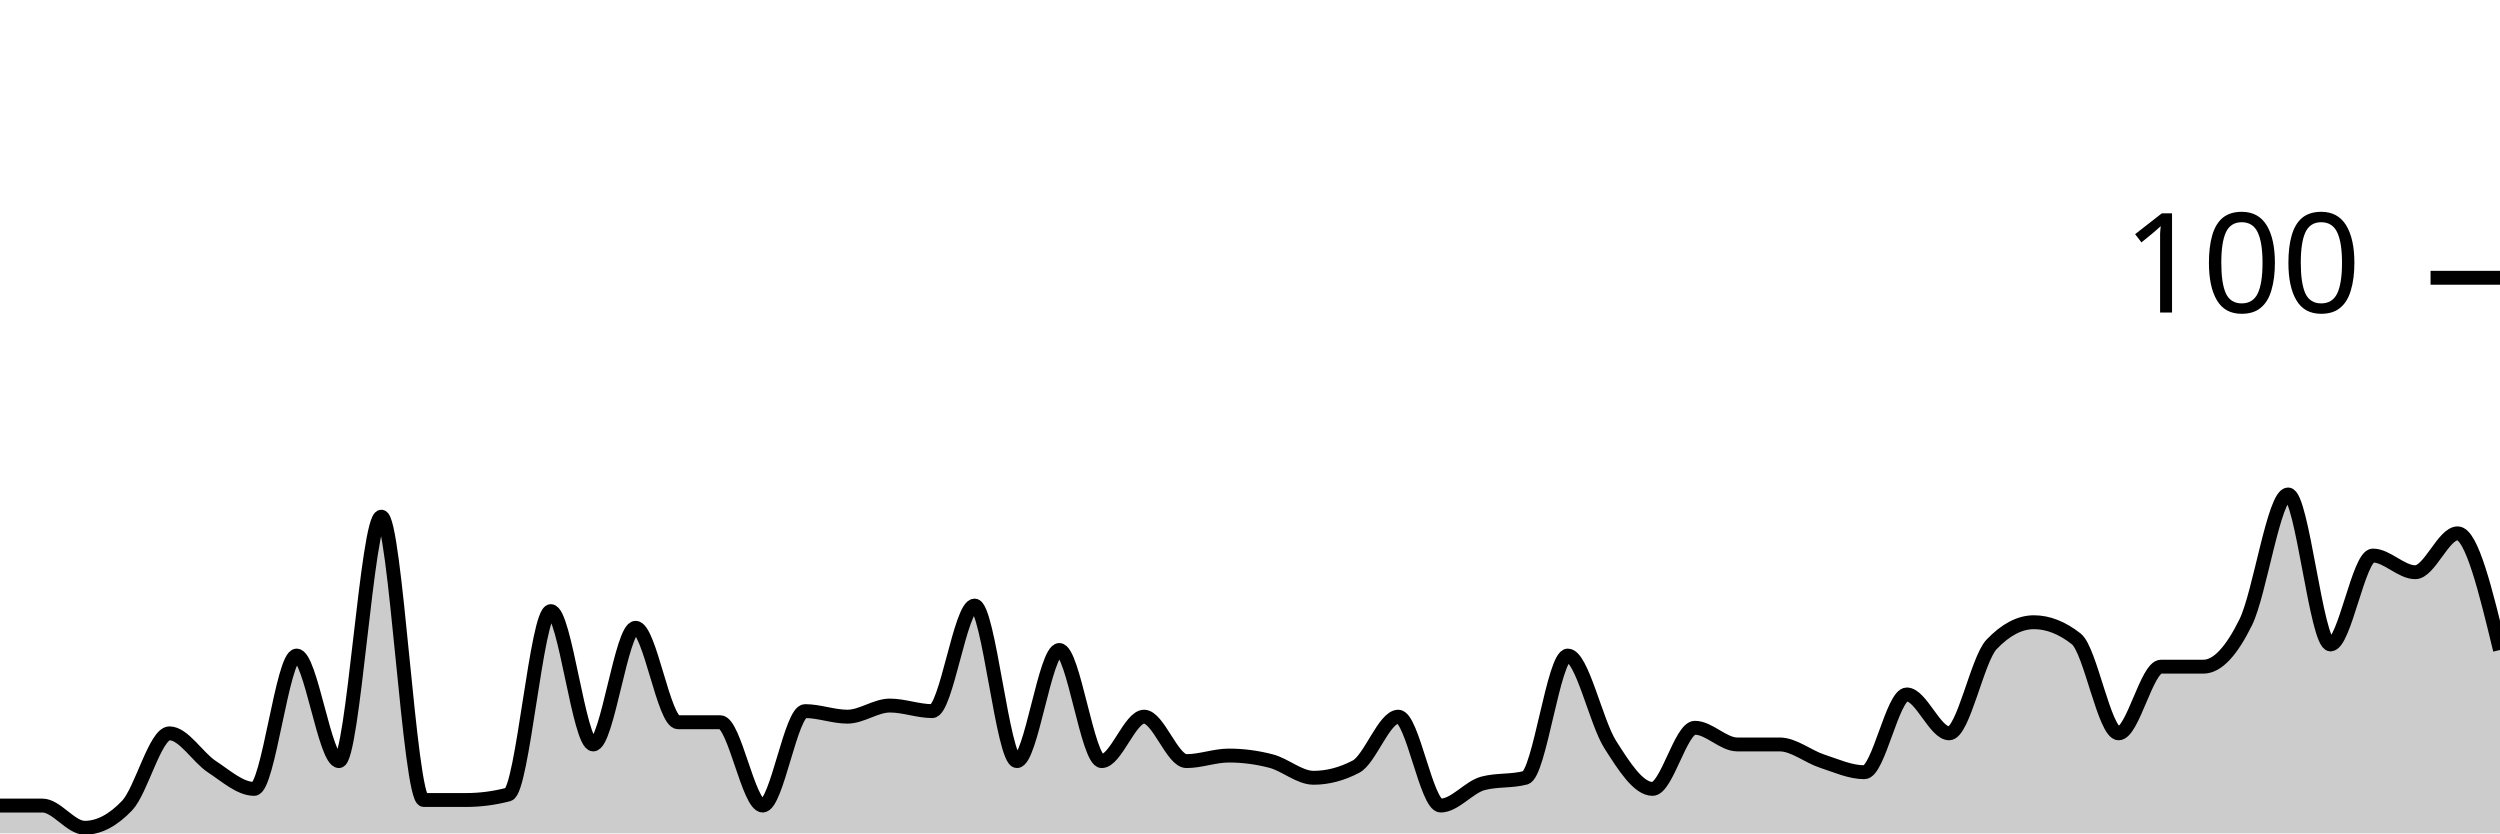
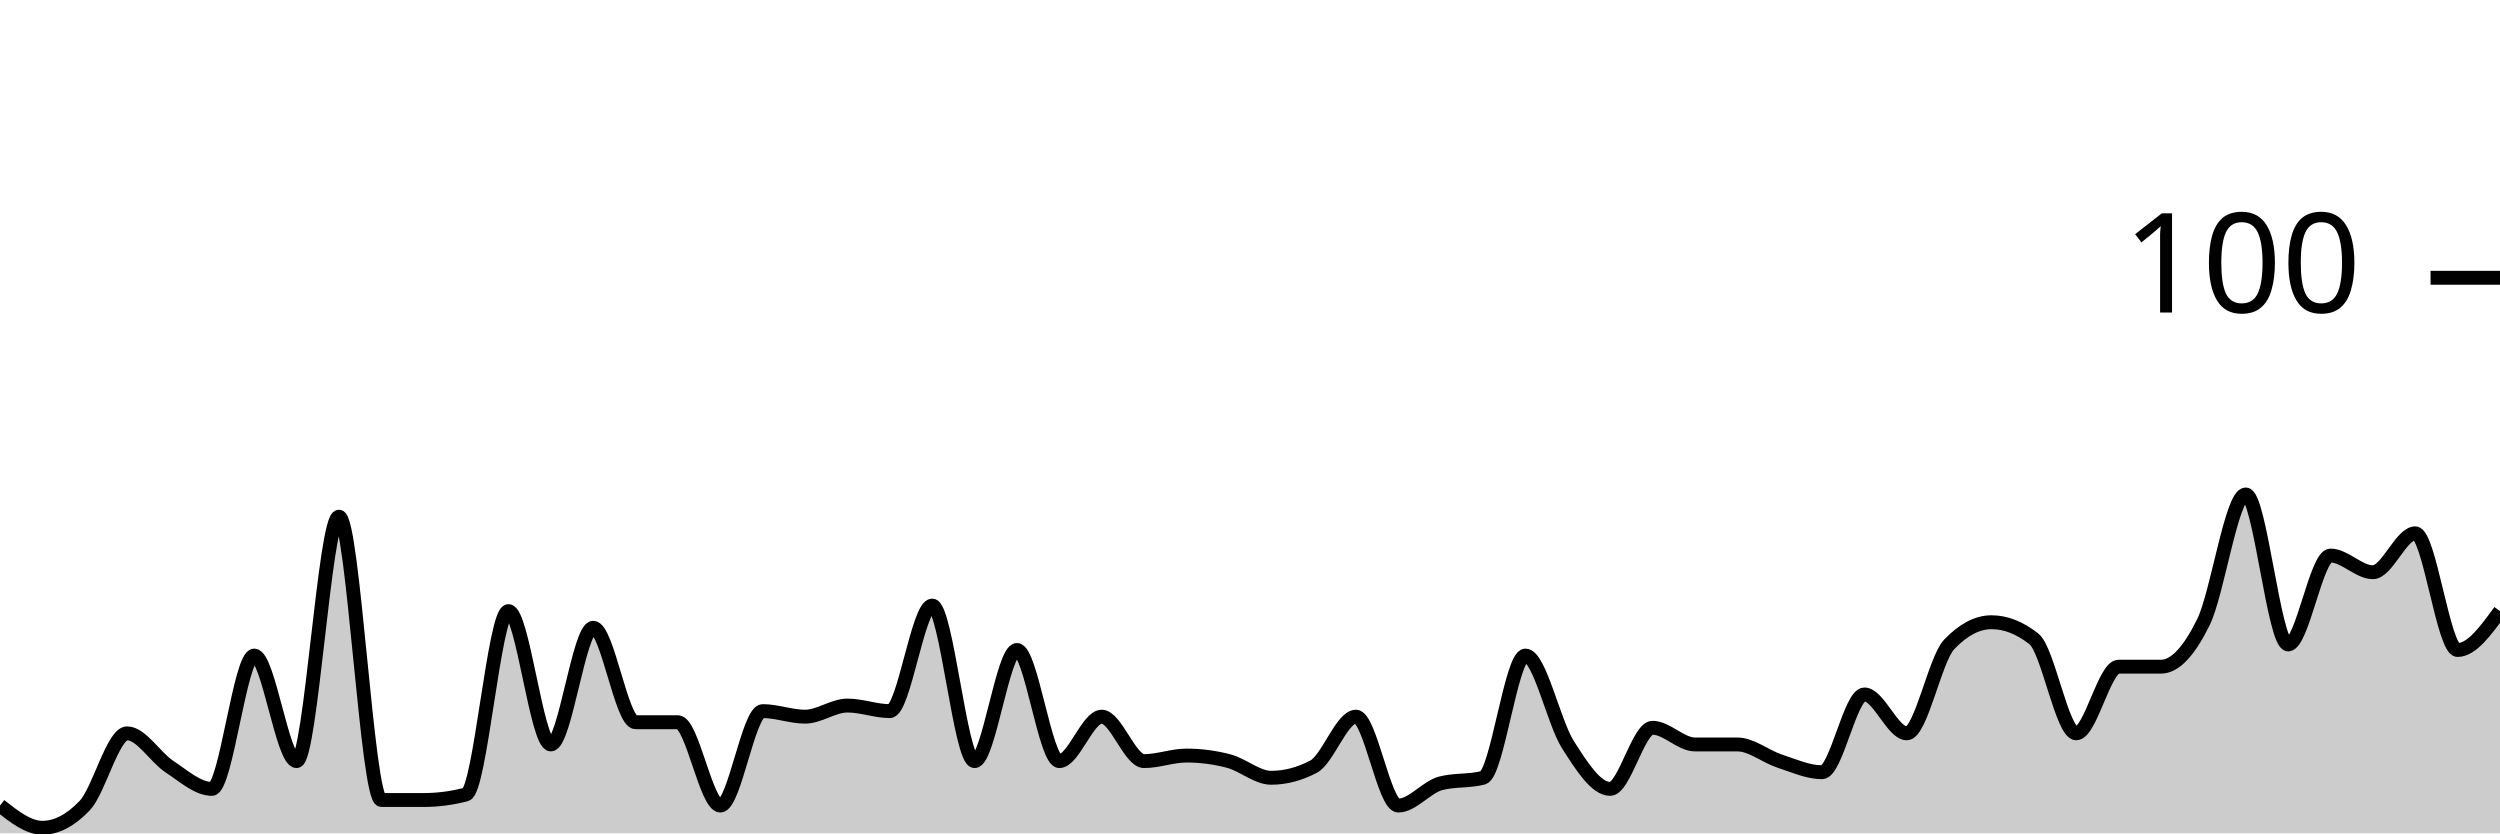
<svg xmlns="http://www.w3.org/2000/svg" viewBox="0 0 180 60">
  <g transform="translate(0,20)">
-     <path class="area" fill="rgba(0, 0, 0, 0.2)" d="M0,38C1.017,38,2.034,38,3.051,38C4.068,38,5.085,39.6,6.102,39.6C7.119,39.6,8.136,39.067,9.153,38C10.169,36.933,11.186,32.8,12.203,32.8C13.22,32.8,14.237,34.533,15.254,35.2C16.271,35.867,17.288,36.8,18.305,36.8C19.322,36.8,20.339,27.2,21.356,27.2C22.373,27.2,23.39,34.8,24.407,34.8C25.424,34.8,26.441,17.2,27.458,17.2C28.475,17.2,29.492,37.6,30.508,37.6C31.525,37.6,32.542,37.6,33.559,37.6C34.576,37.6,35.593,37.467,36.61,37.2C37.627,36.933,38.644,24,39.661,24C40.678,24,41.695,33.6,42.712,33.6C43.729,33.6,44.746,25.2,45.763,25.2C46.78,25.2,47.797,32,48.814,32C49.831,32,50.847,32,51.864,32C52.881,32,53.898,38,54.915,38C55.932,38,56.949,31.2,57.966,31.2C58.983,31.2,60,31.6,61.017,31.6C62.034,31.6,63.051,30.8,64.068,30.8C65.085,30.8,66.102,31.2,67.119,31.2C68.136,31.2,69.153,23.6,70.169,23.6C71.186,23.6,72.203,34.8,73.22,34.8C74.237,34.8,75.254,26.8,76.271,26.8C77.288,26.8,78.305,34.8,79.322,34.8C80.339,34.8,81.356,31.6,82.373,31.6C83.39,31.6,84.407,34.8,85.424,34.8C86.441,34.8,87.458,34.4,88.475,34.4C89.492,34.4,90.508,34.533,91.525,34.8C92.542,35.067,93.559,36,94.576,36C95.593,36,96.61,35.733,97.627,35.2C98.644,34.667,99.661,31.6,100.678,31.6C101.695,31.6,102.712,38,103.729,38C104.746,38,105.763,36.667,106.78,36.4C107.797,36.133,108.814,36.267,109.831,36C110.847,35.733,111.864,27.2,112.881,27.2C113.898,27.2,114.915,32,115.932,33.6C116.949,35.2,117.966,36.8,118.983,36.8C120,36.8,121.017,32.4,122.034,32.4C123.051,32.4,124.068,33.6,125.085,33.6C126.102,33.6,127.119,33.6,128.136,33.6C129.153,33.6,130.169,34.467,131.186,34.8C132.203,35.133,133.22,35.6,134.237,35.6C135.254,35.6,136.271,30,137.288,30C138.305,30,139.322,32.8,140.339,32.8C141.356,32.8,142.373,27.467,143.39,26.4C144.407,25.333,145.424,24.8,146.441,24.8C147.458,24.8,148.475,25.2,149.492,26C150.508,26.8,151.525,32.8,152.542,32.8C153.559,32.8,154.576,28,155.593,28C156.61,28,157.627,28,158.644,28C159.661,28,160.678,26.867,161.695,24.8C162.712,22.733,163.729,15.6,164.746,15.6C165.763,15.6,166.78,26.4,167.797,26.4C168.814,26.4,169.831,20,170.847,20C171.864,20,172.881,21.2,173.898,21.2C174.915,21.2,175.932,18.4,176.949,18.4C177.966,18.4,178.983,22.6,180,26.8L180,40C178.983,40,177.966,40,176.949,40C175.932,40,174.915,40,173.898,40C172.881,40,171.864,40,170.847,40C169.831,40,168.814,40,167.797,40C166.78,40,165.763,40,164.746,40C163.729,40,162.712,40,161.695,40C160.678,40,159.661,40,158.644,40C157.627,40,156.61,40,155.593,40C154.576,40,153.559,40,152.542,40C151.525,40,150.508,40,149.492,40C148.475,40,147.458,40,146.441,40C145.424,40,144.407,40,143.39,40C142.373,40,141.356,40,140.339,40C139.322,40,138.305,40,137.288,40C136.271,40,135.254,40,134.237,40C133.22,40,132.203,40,131.186,40C130.169,40,129.153,40,128.136,40C127.119,40,126.102,40,125.085,40C124.068,40,123.051,40,122.034,40C121.017,40,120,40,118.983,40C117.966,40,116.949,40,115.932,40C114.915,40,113.898,40,112.881,40C111.864,40,110.847,40,109.831,40C108.814,40,107.797,40,106.78,40C105.763,40,104.746,40,103.729,40C102.712,40,101.695,40,100.678,40C99.661,40,98.644,40,97.627,40C96.61,40,95.593,40,94.576,40C93.559,40,92.542,40,91.525,40C90.508,40,89.492,40,88.475,40C87.458,40,86.441,40,85.424,40C84.407,40,83.39,40,82.373,40C81.356,40,80.339,40,79.322,40C78.305,40,77.288,40,76.271,40C75.254,40,74.237,40,73.22,40C72.203,40,71.186,40,70.169,40C69.153,40,68.136,40,67.119,40C66.102,40,65.085,40,64.068,40C63.051,40,62.034,40,61.017,40C60,40,58.983,40,57.966,40C56.949,40,55.932,40,54.915,40C53.898,40,52.881,40,51.864,40C50.847,40,49.831,40,48.814,40C47.797,40,46.78,40,45.763,40C44.746,40,43.729,40,42.712,40C41.695,40,40.678,40,39.661,40C38.644,40,37.627,40,36.61,40C35.593,40,34.576,40,33.559,40C32.542,40,31.525,40,30.508,40C29.492,40,28.475,40,27.458,40C26.441,40,25.424,40,24.407,40C23.39,40,22.373,40,21.356,40C20.339,40,19.322,40,18.305,40C17.288,40,16.271,40,15.254,40C14.237,40,13.22,40,12.203,40C11.186,40,10.169,40,9.153,40C8.136,40,7.119,40,6.102,40C5.085,40,4.068,40,3.051,40C2.034,40,1.017,40,0,40Z" />
-     <path class="line" stroke="black" fill="none" d="M0,38C1.017,38,2.034,38,3.051,38C4.068,38,5.085,39.6,6.102,39.6C7.119,39.6,8.136,39.067,9.153,38C10.169,36.933,11.186,32.8,12.203,32.8C13.22,32.8,14.237,34.533,15.254,35.2C16.271,35.867,17.288,36.8,18.305,36.8C19.322,36.8,20.339,27.2,21.356,27.2C22.373,27.2,23.39,34.8,24.407,34.8C25.424,34.8,26.441,17.2,27.458,17.2C28.475,17.2,29.492,37.6,30.508,37.6C31.525,37.6,32.542,37.6,33.559,37.6C34.576,37.6,35.593,37.467,36.61,37.2C37.627,36.933,38.644,24,39.661,24C40.678,24,41.695,33.6,42.712,33.6C43.729,33.6,44.746,25.2,45.763,25.2C46.78,25.2,47.797,32,48.814,32C49.831,32,50.847,32,51.864,32C52.881,32,53.898,38,54.915,38C55.932,38,56.949,31.2,57.966,31.2C58.983,31.2,60,31.6,61.017,31.6C62.034,31.6,63.051,30.8,64.068,30.8C65.085,30.8,66.102,31.2,67.119,31.2C68.136,31.2,69.153,23.6,70.169,23.6C71.186,23.6,72.203,34.8,73.22,34.8C74.237,34.8,75.254,26.8,76.271,26.8C77.288,26.8,78.305,34.8,79.322,34.8C80.339,34.8,81.356,31.6,82.373,31.6C83.39,31.6,84.407,34.8,85.424,34.8C86.441,34.8,87.458,34.4,88.475,34.4C89.492,34.4,90.508,34.533,91.525,34.8C92.542,35.067,93.559,36,94.576,36C95.593,36,96.61,35.733,97.627,35.2C98.644,34.667,99.661,31.6,100.678,31.6C101.695,31.6,102.712,38,103.729,38C104.746,38,105.763,36.667,106.78,36.4C107.797,36.133,108.814,36.267,109.831,36C110.847,35.733,111.864,27.2,112.881,27.2C113.898,27.2,114.915,32,115.932,33.6C116.949,35.2,117.966,36.8,118.983,36.8C120,36.8,121.017,32.4,122.034,32.4C123.051,32.4,124.068,33.6,125.085,33.6C126.102,33.6,127.119,33.6,128.136,33.6C129.153,33.6,130.169,34.467,131.186,34.8C132.203,35.133,133.22,35.6,134.237,35.6C135.254,35.6,136.271,30,137.288,30C138.305,30,139.322,32.8,140.339,32.8C141.356,32.8,142.373,27.467,143.39,26.4C144.407,25.333,145.424,24.8,146.441,24.8C147.458,24.8,148.475,25.2,149.492,26C150.508,26.8,151.525,32.8,152.542,32.8C153.559,32.8,154.576,28,155.593,28C156.61,28,157.627,28,158.644,28C159.661,28,160.678,26.867,161.695,24.8C162.712,22.733,163.729,15.6,164.746,15.6C165.763,15.6,166.78,26.4,167.797,26.4C168.814,26.4,169.831,20,170.847,20C171.864,20,172.881,21.2,173.898,21.2C174.915,21.2,175.932,18.4,176.949,18.4C177.966,18.4,178.983,22.6,180,26.8" />
+     <path class="area" fill="rgba(0, 0, 0, 0.2)" d="M0,38C1.017,38.8,2.034,39.6,3.051,39.6C4.068,39.6,5.085,39.067,6.102,38C7.119,36.933,8.136,32.8,9.153,32.8C10.169,32.8,11.186,34.533,12.203,35.2C13.22,35.867,14.237,36.8,15.254,36.8C16.271,36.8,17.288,27.2,18.305,27.2C19.322,27.2,20.339,34.8,21.356,34.8C22.373,34.8,23.39,17.2,24.407,17.2C25.424,17.2,26.441,37.6,27.458,37.6C28.475,37.6,29.492,37.6,30.508,37.6C31.525,37.6,32.542,37.467,33.559,37.2C34.576,36.933,35.593,24,36.61,24C37.627,24,38.644,33.6,39.661,33.6C40.678,33.6,41.695,25.2,42.712,25.2C43.729,25.2,44.746,32,45.763,32C46.78,32,47.797,32,48.814,32C49.831,32,50.847,38,51.864,38C52.881,38,53.898,31.2,54.915,31.2C55.932,31.2,56.949,31.6,57.966,31.6C58.983,31.6,60,30.8,61.017,30.8C62.034,30.8,63.051,31.2,64.068,31.2C65.085,31.2,66.102,23.6,67.119,23.6C68.136,23.6,69.153,34.8,70.169,34.8C71.186,34.8,72.203,26.8,73.22,26.8C74.237,26.8,75.254,34.8,76.271,34.8C77.288,34.8,78.305,31.6,79.322,31.6C80.339,31.6,81.356,34.8,82.373,34.8C83.39,34.8,84.407,34.4,85.424,34.4C86.441,34.4,87.458,34.533,88.475,34.8C89.492,35.067,90.508,36,91.525,36C92.542,36,93.559,35.733,94.576,35.2C95.593,34.667,96.61,31.6,97.627,31.6C98.644,31.6,99.661,38,100.678,38C101.695,38,102.712,36.667,103.729,36.4C104.746,36.133,105.763,36.267,106.78,36C107.797,35.733,108.814,27.2,109.831,27.2C110.847,27.2,111.864,32,112.881,33.6C113.898,35.2,114.915,36.8,115.932,36.8C116.949,36.8,117.966,32.4,118.983,32.4C120,32.4,121.017,33.6,122.034,33.6C123.051,33.6,124.068,33.6,125.085,33.6C126.102,33.6,127.119,34.467,128.136,34.8C129.153,35.133,130.169,35.6,131.186,35.6C132.203,35.6,133.22,30,134.237,30C135.254,30,136.271,32.8,137.288,32.8C138.305,32.8,139.322,27.467,140.339,26.4C141.356,25.333,142.373,24.8,143.39,24.8C144.407,24.8,145.424,25.2,146.441,26C147.458,26.8,148.475,32.8,149.492,32.8C150.508,32.8,151.525,28,152.542,28C153.559,28,154.576,28,155.593,28C156.61,28,157.627,26.867,158.644,24.8C159.661,22.733,160.678,15.6,161.695,15.6C162.712,15.6,163.729,26.4,164.746,26.4C165.763,26.4,166.78,20,167.797,20C168.814,20,169.831,21.2,170.847,21.2C171.864,21.2,172.881,18.4,173.898,18.4C174.915,18.4,175.932,26.8,176.949,26.8C177.966,26.8,178.983,25.4,180,24L180,40C178.983,40,177.966,40,176.949,40C175.932,40,174.915,40,173.898,40C172.881,40,171.864,40,170.847,40C169.831,40,168.814,40,167.797,40C166.78,40,165.763,40,164.746,40C163.729,40,162.712,40,161.695,40C160.678,40,159.661,40,158.644,40C157.627,40,156.61,40,155.593,40C154.576,40,153.559,40,152.542,40C151.525,40,150.508,40,149.492,40C148.475,40,147.458,40,146.441,40C145.424,40,144.407,40,143.39,40C142.373,40,141.356,40,140.339,40C139.322,40,138.305,40,137.288,40C136.271,40,135.254,40,134.237,40C133.22,40,132.203,40,131.186,40C130.169,40,129.153,40,128.136,40C127.119,40,126.102,40,125.085,40C124.068,40,123.051,40,122.034,40C121.017,40,120,40,118.983,40C117.966,40,116.949,40,115.932,40C114.915,40,113.898,40,112.881,40C111.864,40,110.847,40,109.831,40C108.814,40,107.797,40,106.78,40C105.763,40,104.746,40,103.729,40C102.712,40,101.695,40,100.678,40C99.661,40,98.644,40,97.627,40C96.61,40,95.593,40,94.576,40C93.559,40,92.542,40,91.525,40C90.508,40,89.492,40,88.475,40C87.458,40,86.441,40,85.424,40C84.407,40,83.39,40,82.373,40C81.356,40,80.339,40,79.322,40C78.305,40,77.288,40,76.271,40C75.254,40,74.237,40,73.22,40C72.203,40,71.186,40,70.169,40C69.153,40,68.136,40,67.119,40C66.102,40,65.085,40,64.068,40C63.051,40,62.034,40,61.017,40C60,40,58.983,40,57.966,40C56.949,40,55.932,40,54.915,40C53.898,40,52.881,40,51.864,40C50.847,40,49.831,40,48.814,40C47.797,40,46.78,40,45.763,40C44.746,40,43.729,40,42.712,40C41.695,40,40.678,40,39.661,40C38.644,40,37.627,40,36.61,40C35.593,40,34.576,40,33.559,40C32.542,40,31.525,40,30.508,40C29.492,40,28.475,40,27.458,40C26.441,40,25.424,40,24.407,40C23.39,40,22.373,40,21.356,40C20.339,40,19.322,40,18.305,40C17.288,40,16.271,40,15.254,40C14.237,40,13.22,40,12.203,40C11.186,40,10.169,40,9.153,40C8.136,40,7.119,40,6.102,40C5.085,40,4.068,40,3.051,40C2.034,40,1.017,40,0,40Z" />
+     <path class="line" stroke="black" fill="none" d="M0,38C1.017,38.8,2.034,39.6,3.051,39.6C4.068,39.6,5.085,39.067,6.102,38C7.119,36.933,8.136,32.8,9.153,32.8C10.169,32.8,11.186,34.533,12.203,35.2C13.22,35.867,14.237,36.8,15.254,36.8C16.271,36.8,17.288,27.2,18.305,27.2C19.322,27.2,20.339,34.8,21.356,34.8C22.373,34.8,23.39,17.2,24.407,17.2C25.424,17.2,26.441,37.6,27.458,37.6C28.475,37.6,29.492,37.6,30.508,37.6C31.525,37.6,32.542,37.467,33.559,37.2C34.576,36.933,35.593,24,36.61,24C37.627,24,38.644,33.6,39.661,33.6C40.678,33.6,41.695,25.2,42.712,25.2C43.729,25.2,44.746,32,45.763,32C46.78,32,47.797,32,48.814,32C49.831,32,50.847,38,51.864,38C52.881,38,53.898,31.2,54.915,31.2C55.932,31.2,56.949,31.6,57.966,31.6C58.983,31.6,60,30.8,61.017,30.8C62.034,30.8,63.051,31.2,64.068,31.2C65.085,31.2,66.102,23.6,67.119,23.6C68.136,23.6,69.153,34.8,70.169,34.8C71.186,34.8,72.203,26.8,73.22,26.8C74.237,26.8,75.254,34.8,76.271,34.8C77.288,34.8,78.305,31.6,79.322,31.6C80.339,31.6,81.356,34.8,82.373,34.8C83.39,34.8,84.407,34.4,85.424,34.4C86.441,34.4,87.458,34.533,88.475,34.8C89.492,35.067,90.508,36,91.525,36C92.542,36,93.559,35.733,94.576,35.2C95.593,34.667,96.61,31.6,97.627,31.6C98.644,31.6,99.661,38,100.678,38C101.695,38,102.712,36.667,103.729,36.4C104.746,36.133,105.763,36.267,106.78,36C107.797,35.733,108.814,27.2,109.831,27.2C110.847,27.2,111.864,32,112.881,33.6C113.898,35.2,114.915,36.8,115.932,36.8C116.949,36.8,117.966,32.4,118.983,32.4C120,32.4,121.017,33.6,122.034,33.6C123.051,33.6,124.068,33.6,125.085,33.6C126.102,33.6,127.119,34.467,128.136,34.8C129.153,35.133,130.169,35.6,131.186,35.6C132.203,35.6,133.22,30,134.237,30C135.254,30,136.271,32.8,137.288,32.8C138.305,32.8,139.322,27.467,140.339,26.4C141.356,25.333,142.373,24.8,143.39,24.8C144.407,24.8,145.424,25.2,146.441,26C147.458,26.8,148.475,32.8,149.492,32.8C150.508,32.8,151.525,28,152.542,28C153.559,28,154.576,28,155.593,28C156.61,28,157.627,26.867,158.644,24.8C159.661,22.733,160.678,15.6,161.695,15.6C162.712,15.6,163.729,26.4,164.746,26.4C165.763,26.4,166.78,20,167.797,20C168.814,20,169.831,21.2,170.847,21.2C171.864,21.2,172.881,18.4,173.898,18.4C174.915,18.4,175.932,26.8,176.949,26.8C177.966,26.8,178.983,25.4,180,24" />
    <path class="axis-ceiling" stroke-width="1" stroke="black" fill="none" d="M175,0L180,0" />
    <text class="axis-ceiling-label" font-family="sans-serif" text-anchor="end" font-size="10px" x="170" y="2.5">100</text>
  </g>
</svg>
